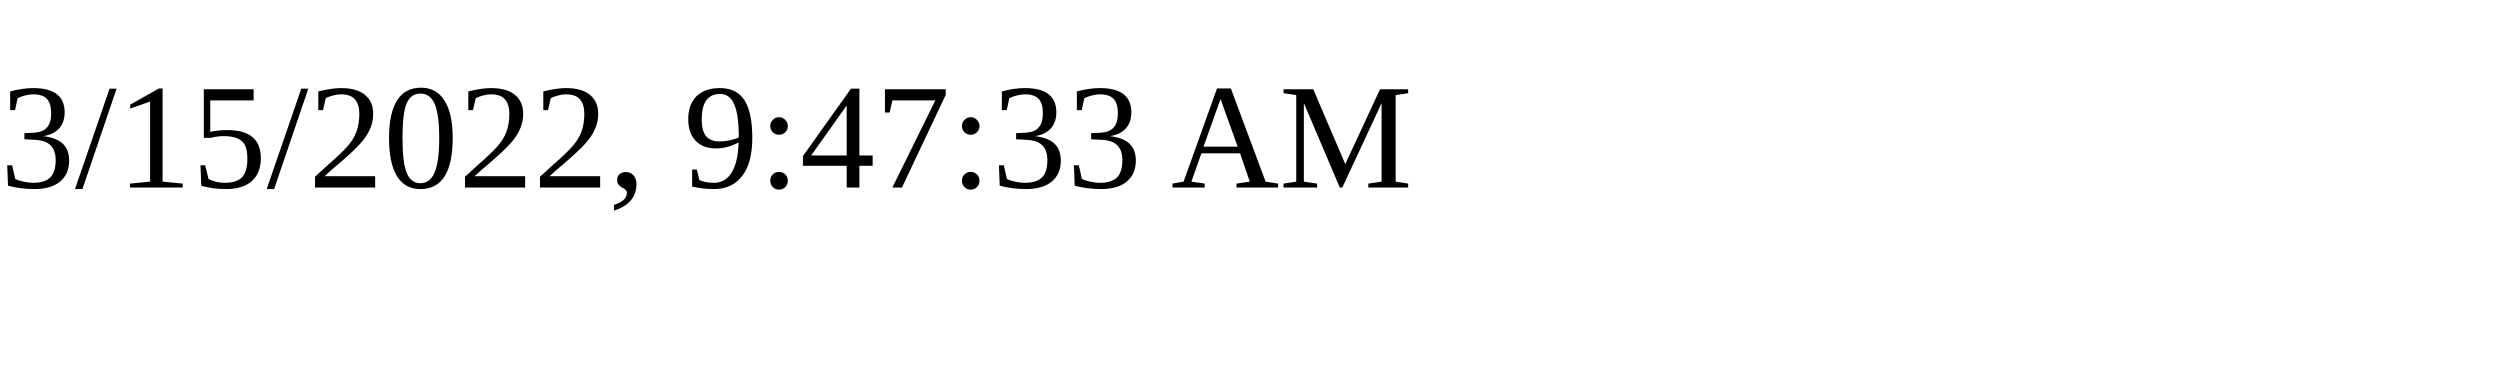
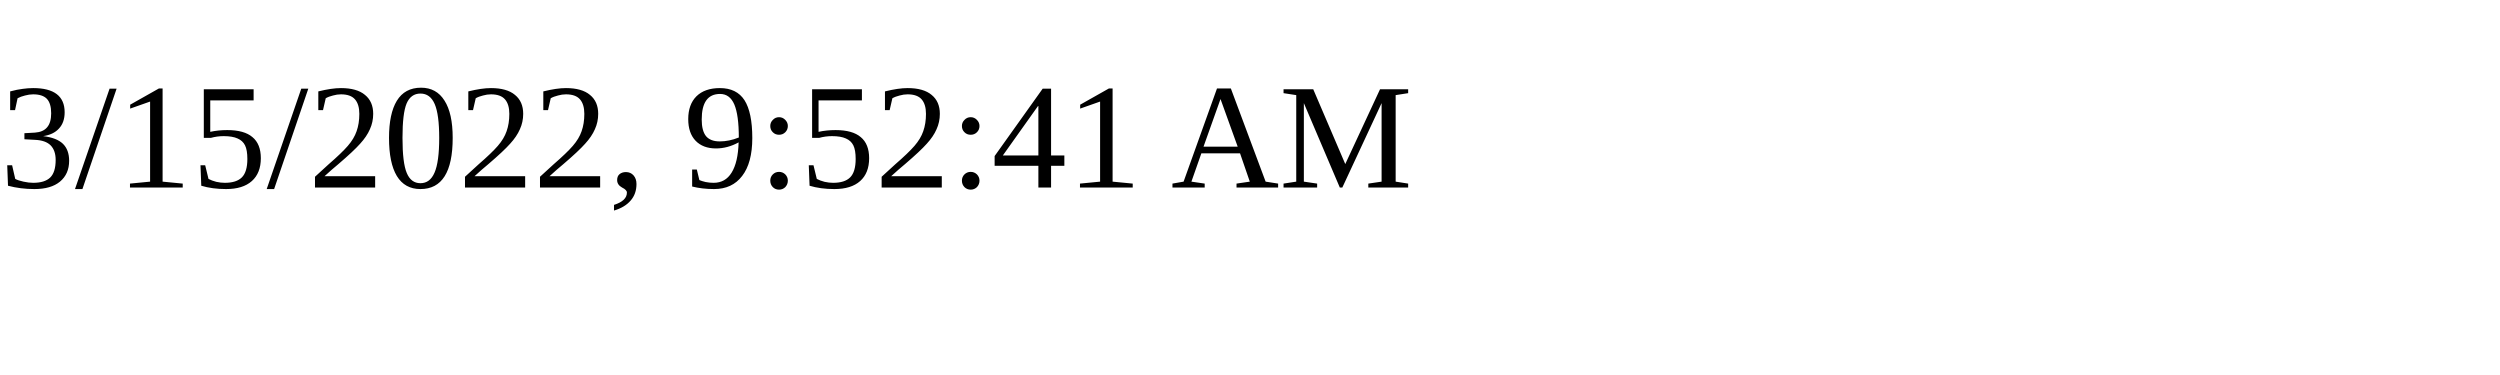
<svg xmlns="http://www.w3.org/2000/svg" height="30" width="200">
-   <text x="0" y="15">3/15/2022, 9:47:33 AM</text>
+   <text x="0" y="15">3/15/2022, 9:52:41 AM</text>
</svg>
